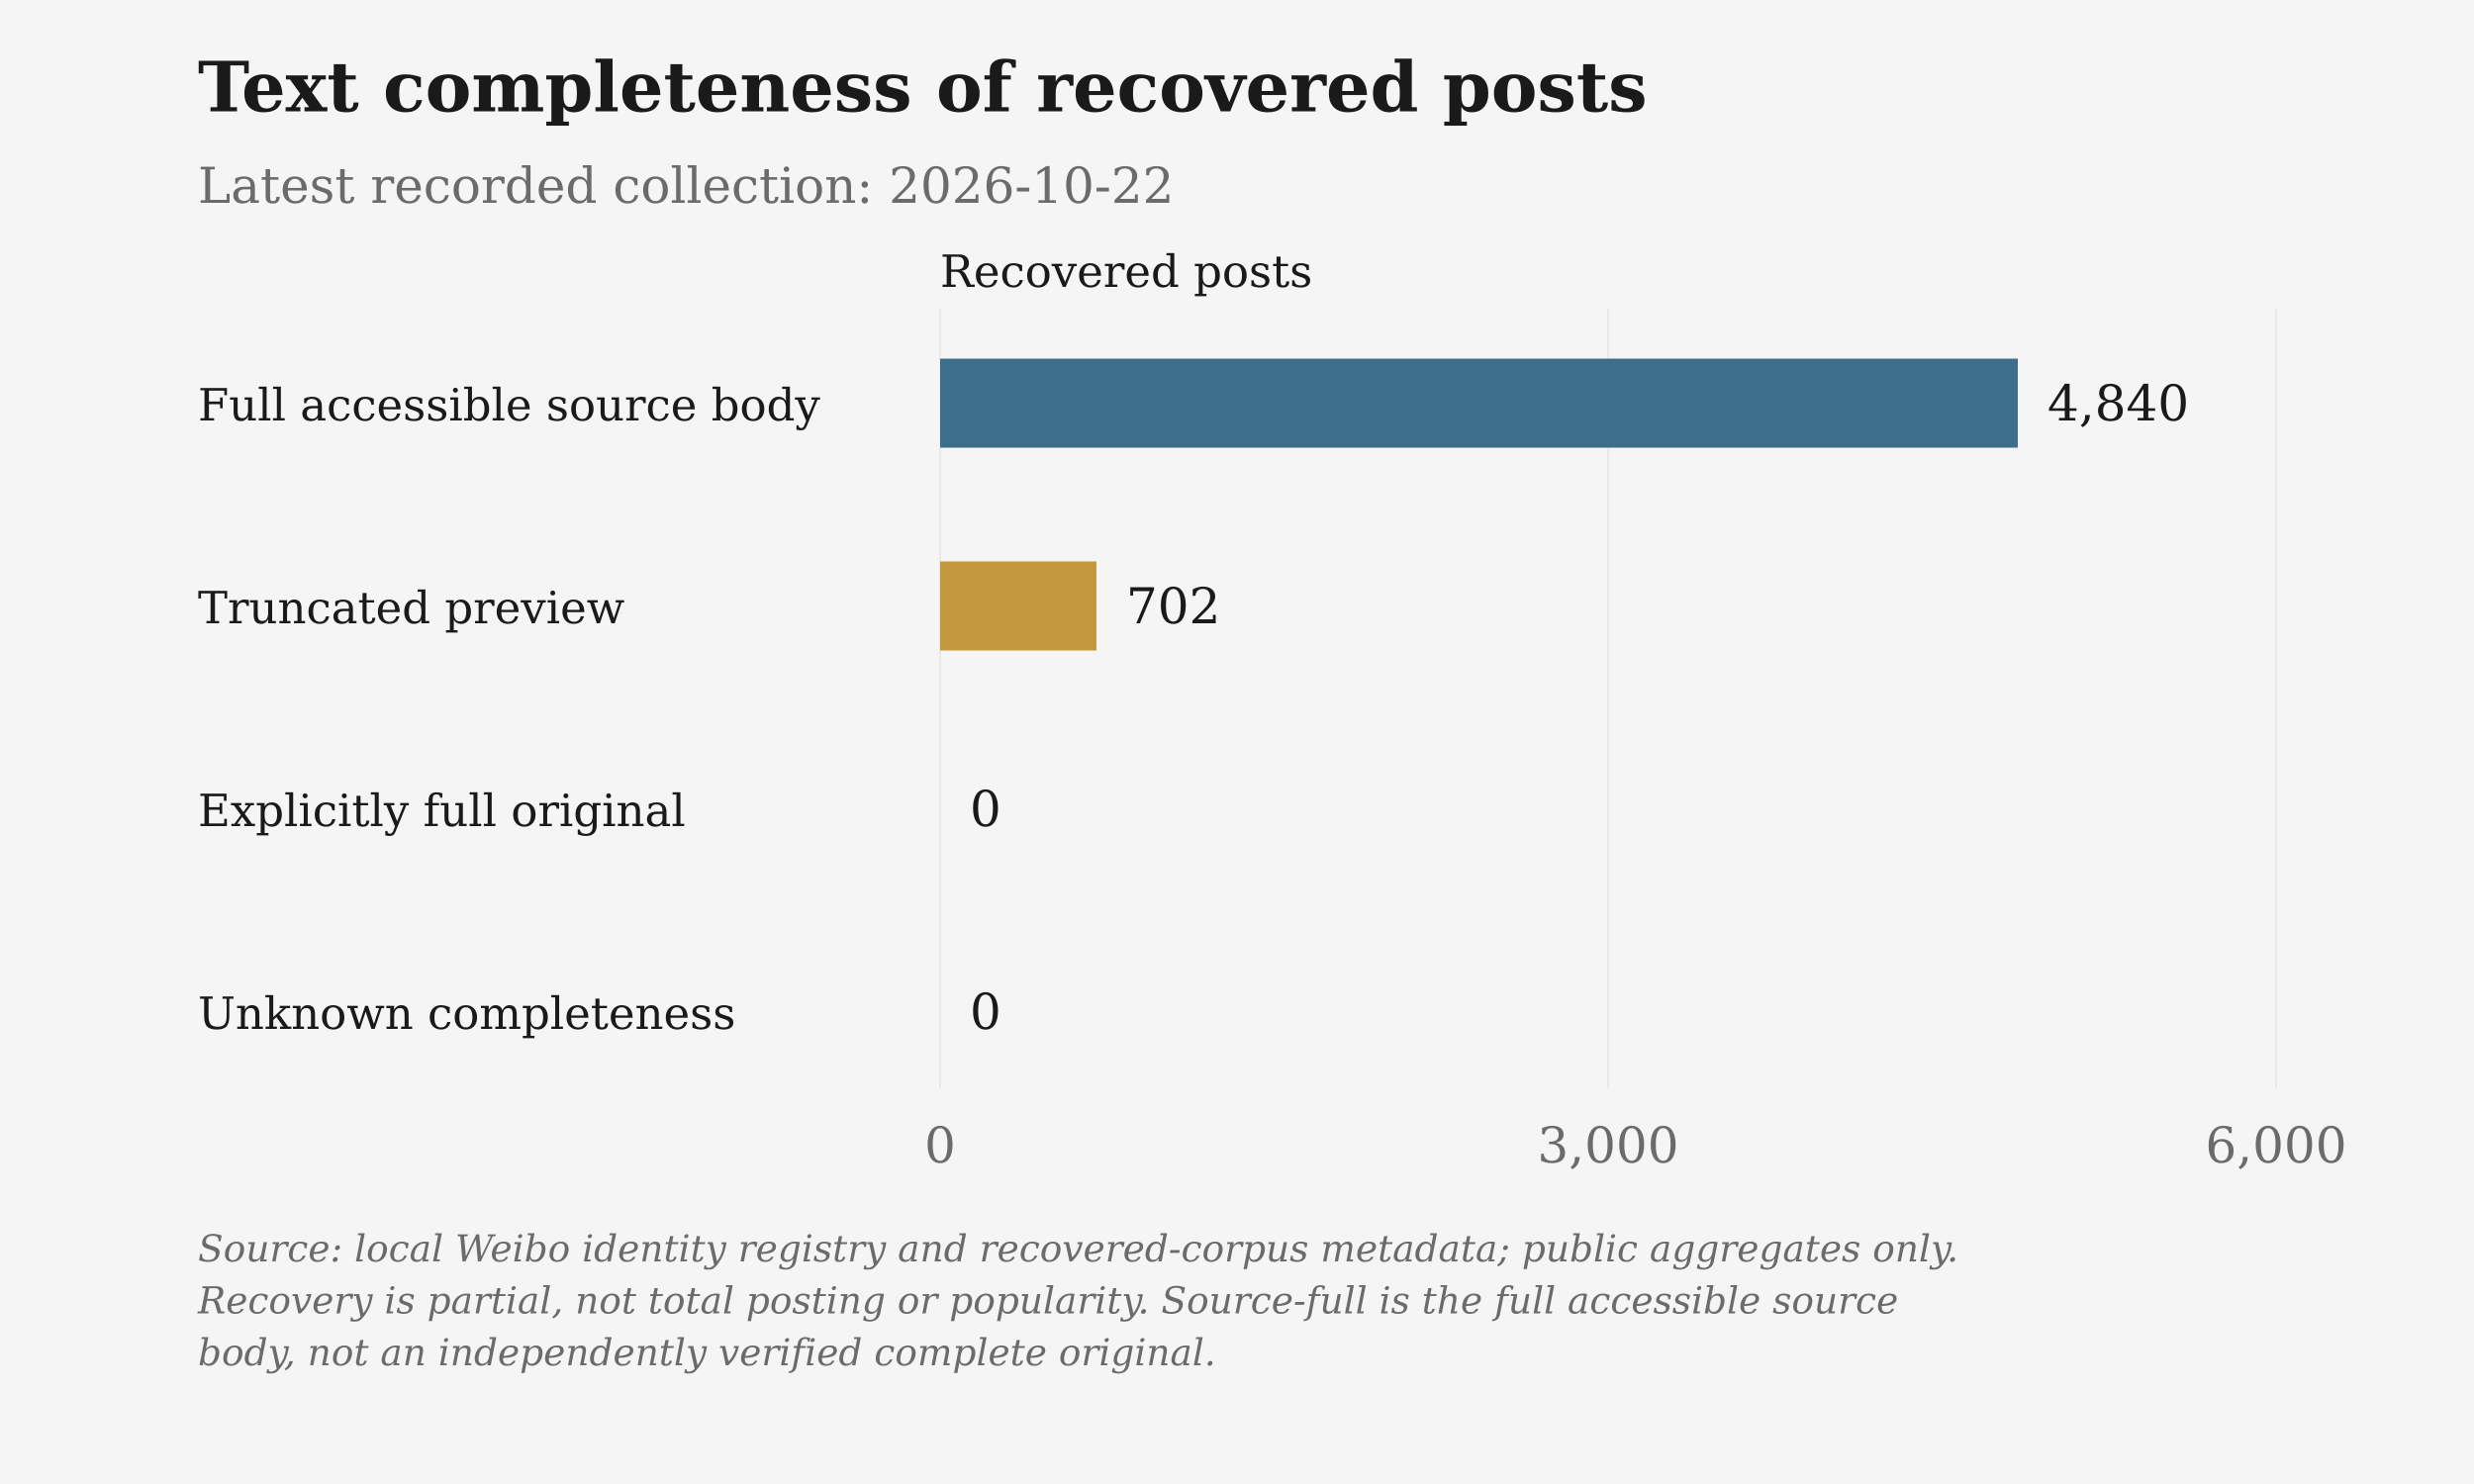
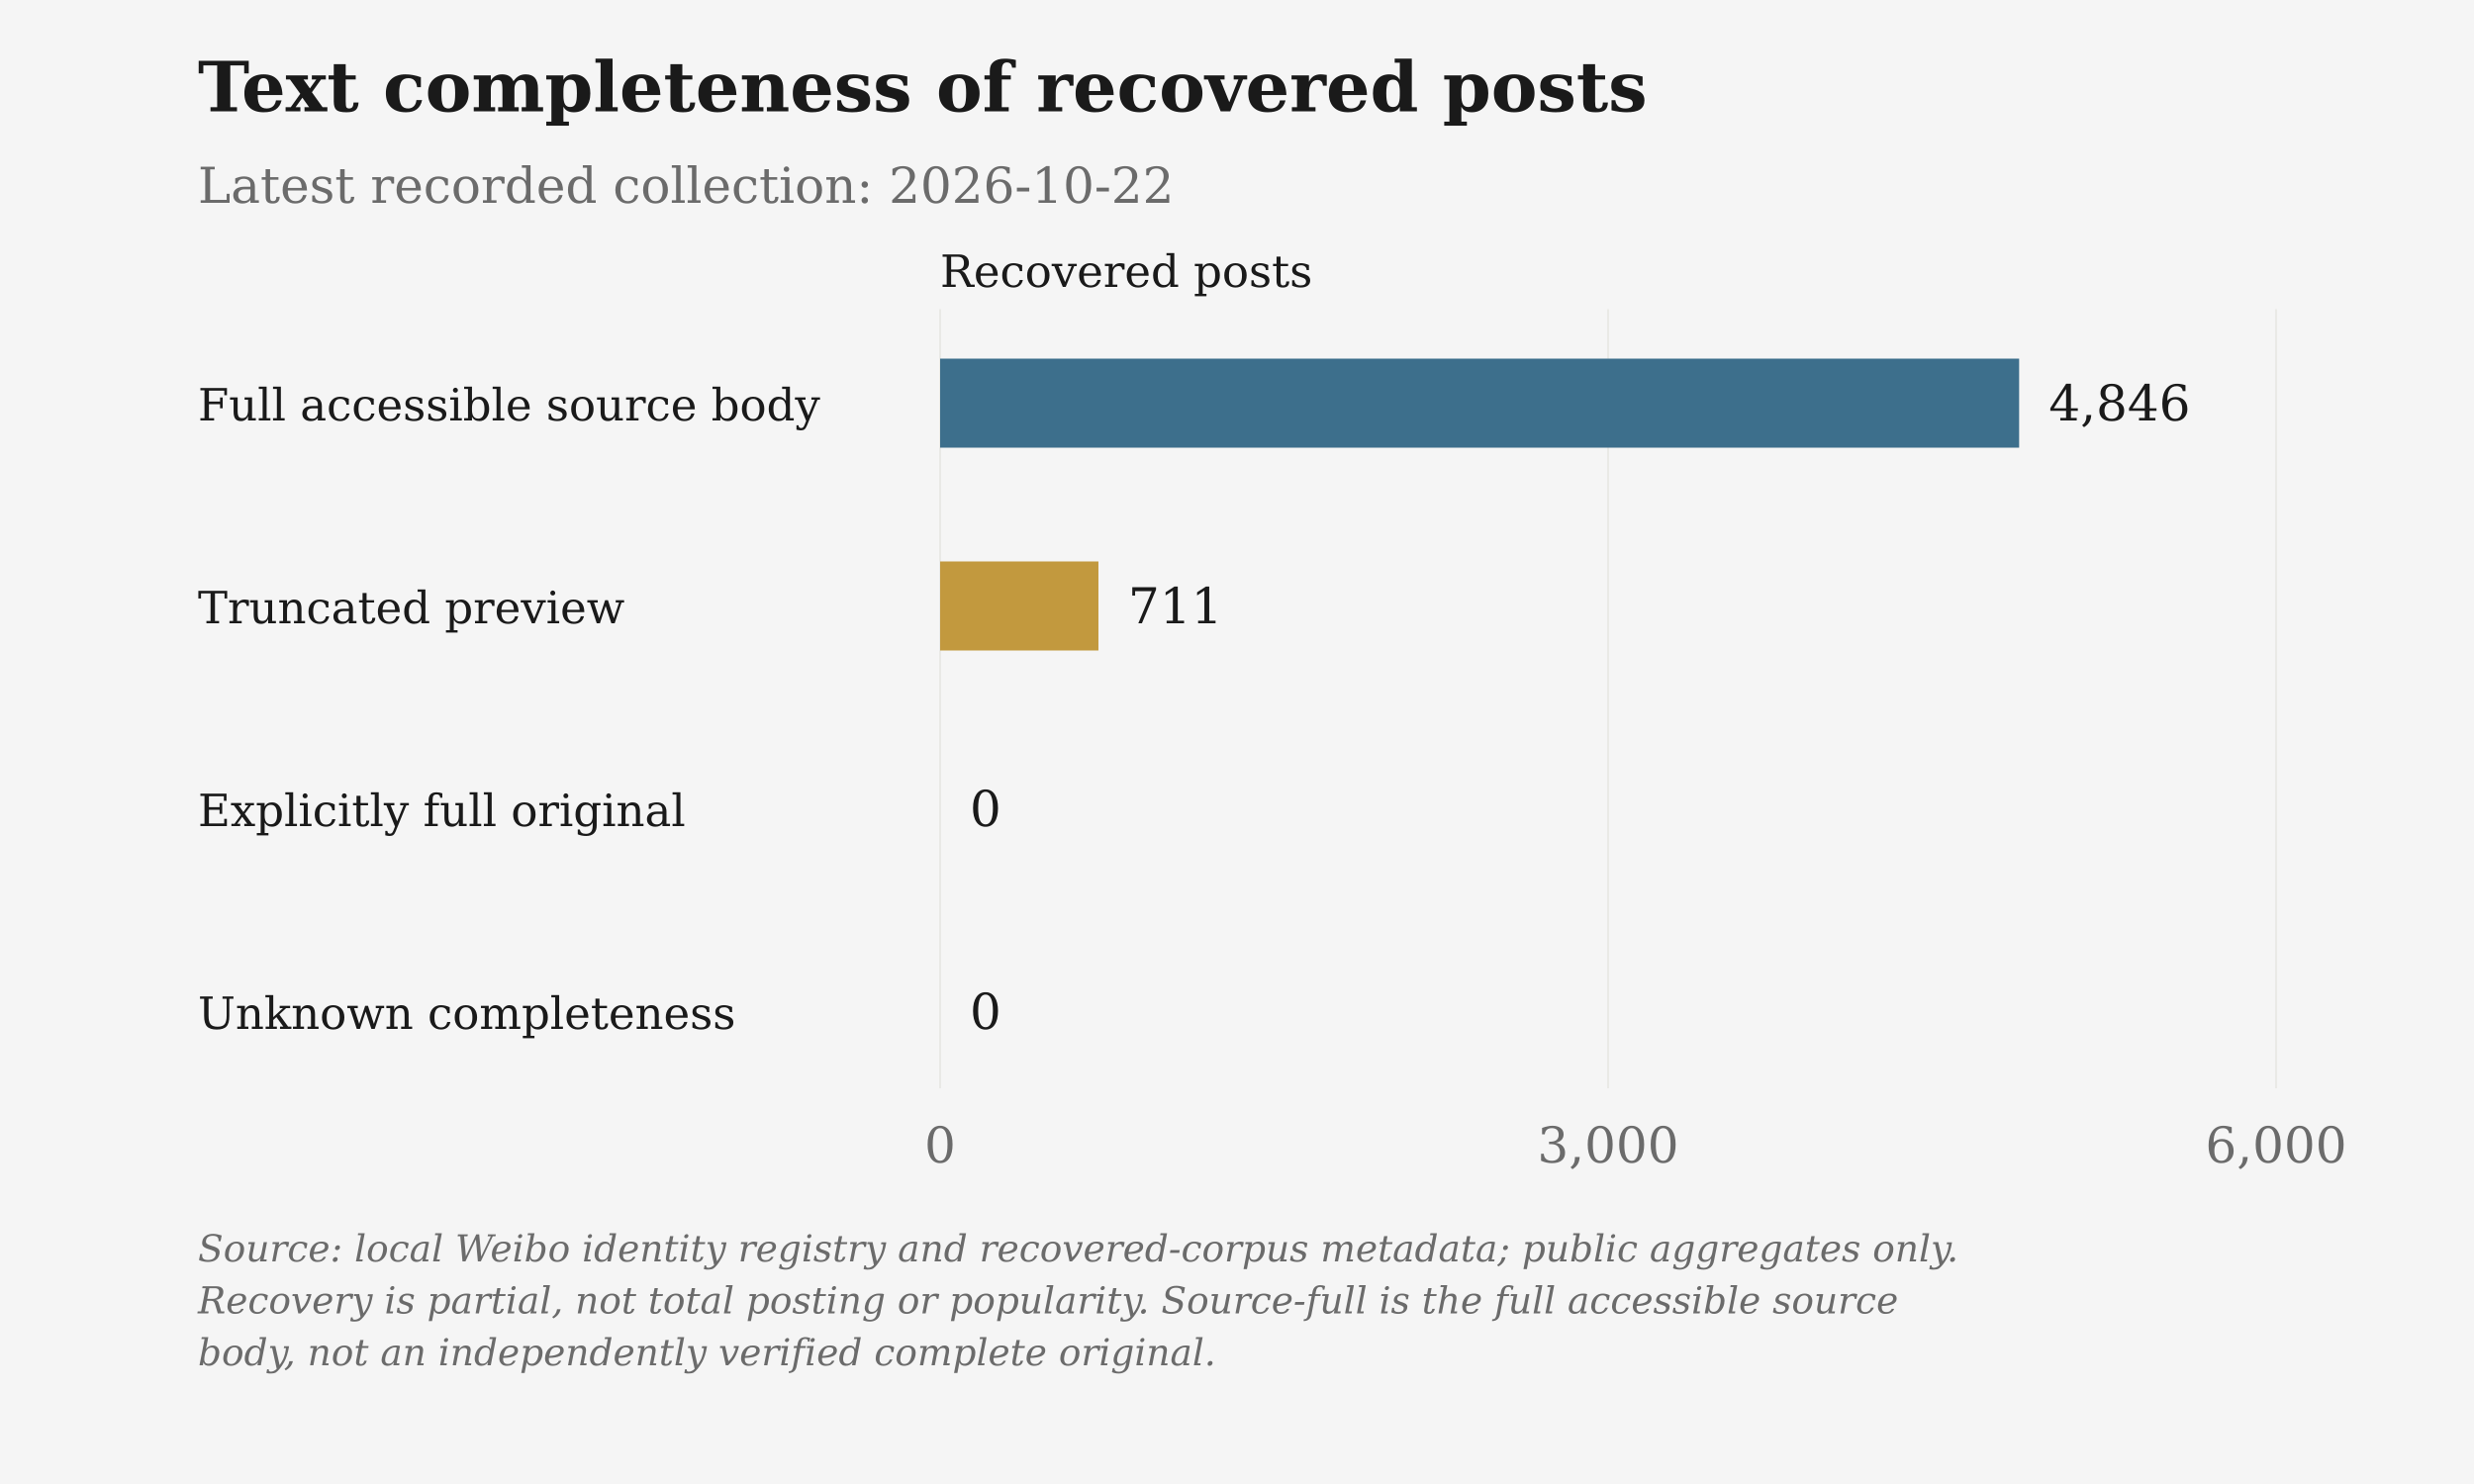
<svg xmlns="http://www.w3.org/2000/svg" viewBox="0 0 1000 600" role="img" aria-label="Text completeness of recovered posts">
  <rect class="chart-background" width="1000" height="600" fill="#F5F5F5" />
  <g font-family="DejaVu Serif, Georgia, 'Times New Roman', serif" font-size="20" fill="#6B6B6B">
    <text x="80" y="45" font-size="28" font-weight="bold" fill="#1A1A1A">Text completeness of recovered posts</text>
    <text x="80" y="82">Latest recorded collection: 2026-10-22</text>
    <text class="axis-unit" x="380" y="116" font-size="18" fill="#1A1A1A">Recovered posts</text>
    <path d="M380.00 125V440" stroke="#D6D3CC" stroke-opacity=".6" stroke-width=".5" />
    <text x="380.00" y="470" text-anchor="middle">0</text>
    <path d="M650.00 125V440" stroke="#D6D3CC" stroke-opacity=".6" stroke-width=".5" />
    <text x="650.00" y="470" text-anchor="middle">3,000</text>
    <path d="M920.00 125V440" stroke="#D6D3CC" stroke-opacity=".6" stroke-width=".5" />
    <text x="920.00" y="470" text-anchor="middle">6,000</text>
    <text x="80" y="170" font-size="18" fill="#1A1A1A">Full accessible source body</text>
-     <rect class="data-bar" data-label="Full accessible source body" data-value="4840" x="380" y="145" width="435.60" height="36" fill="#3D6F8C" />
-     <text x="827.60" y="170" fill="#1A1A1A">4,840</text>
+     <rect class="data-bar" data-label="Full accessible source body" data-value="4846" x="380" y="145" width="436.14" height="36" fill="#3D6F8C" />
+     <text x="828.14" y="170" fill="#1A1A1A">4,846</text>
    <text x="80" y="252" font-size="18" fill="#1A1A1A">Truncated preview</text>
-     <rect class="data-bar" data-label="Truncated preview" data-value="702" x="380" y="227" width="63.18" height="36" fill="#C2993E" />
-     <text x="455.18" y="252" fill="#1A1A1A">702</text>
+     <rect class="data-bar" data-label="Truncated preview" data-value="711" x="380" y="227" width="63.99" height="36" fill="#C2993E" />
+     <text x="455.99" y="252" fill="#1A1A1A">711</text>
    <text x="80" y="334" font-size="18" fill="#1A1A1A">Explicitly full original</text>
    <rect class="data-bar" data-label="Explicitly full original" data-value="0" x="380" y="309" width="0.00" height="36" fill="#4A7C59" />
    <text x="392.00" y="334" fill="#1A1A1A">0</text>
    <text x="80" y="416" font-size="18" fill="#1A1A1A">Unknown completeness</text>
    <rect class="data-bar" data-label="Unknown completeness" data-value="0" x="380" y="391" width="0.00" height="36" fill="#6B6B6B" />
    <text x="392.00" y="416" fill="#1A1A1A">0</text>
    <text class="figure-source" x="80" y="510" font-size="15" font-style="italic">Source: local Weibo identity registry and recovered-corpus metadata; public aggregates only.</text>
    <text class="figure-source" x="80" y="531" font-size="15" font-style="italic">Recovery is partial, not total posting or popularity. Source-full is the full accessible source</text>
    <text class="figure-source" x="80" y="552" font-size="15" font-style="italic">body, not an independently verified complete original.</text>
  </g>
</svg>
